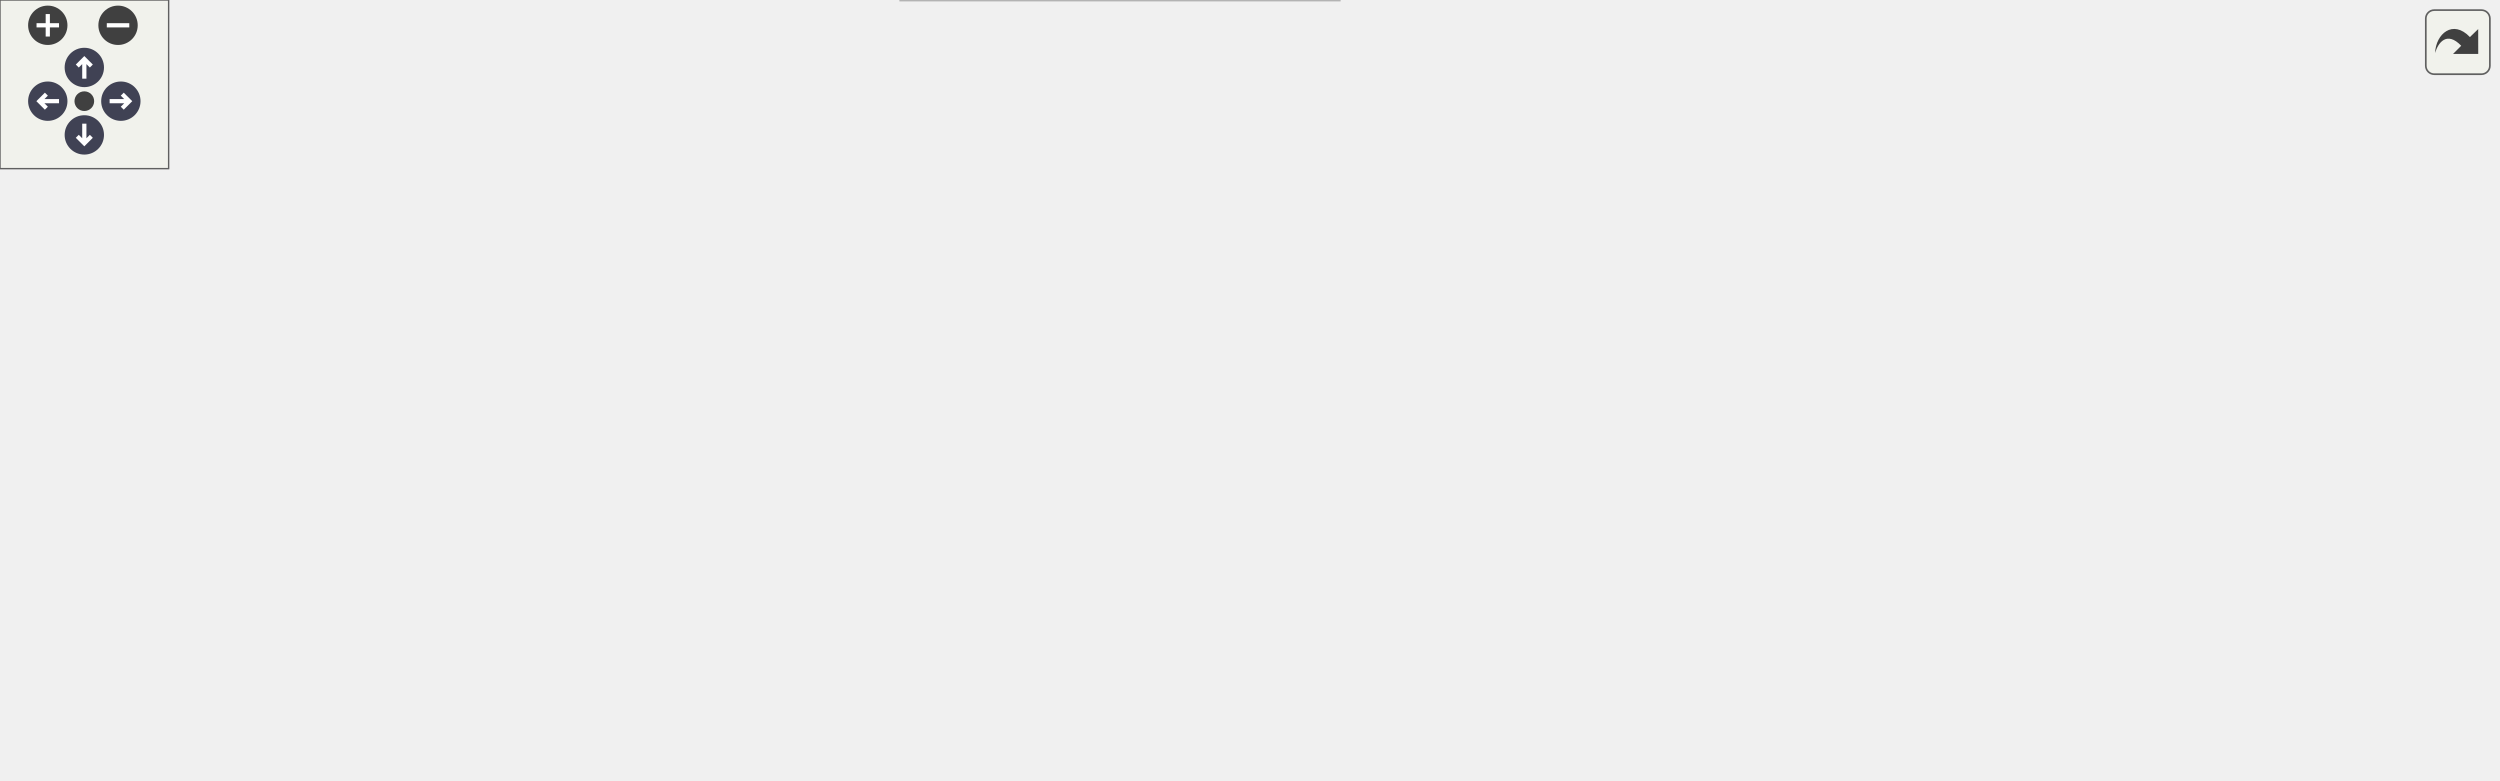
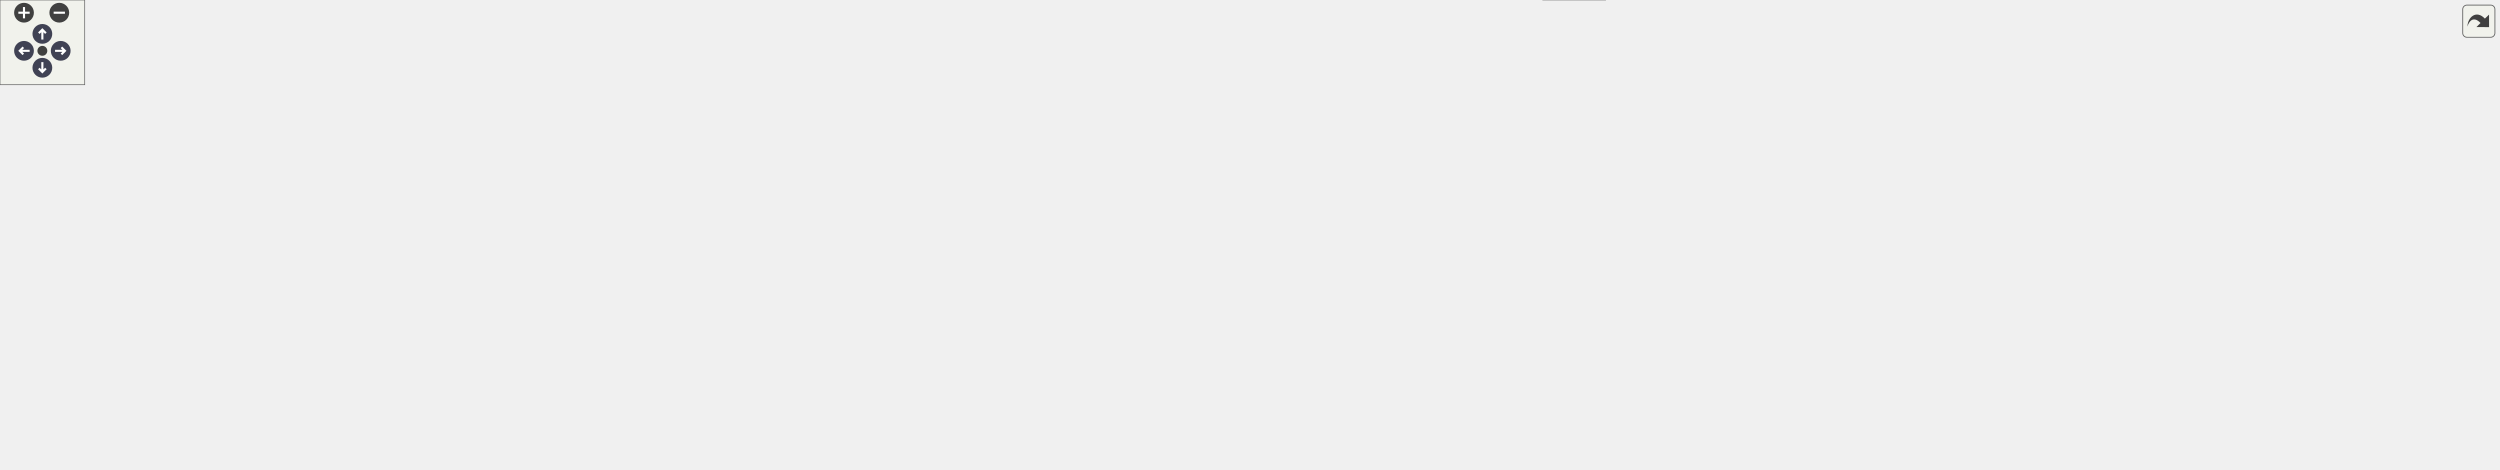
<svg xmlns="http://www.w3.org/2000/svg" xmlns:xlink="http://www.w3.org/1999/xlink" id="main" version="1.1" xml:space="preserve">
  <style type="text/css">
.node, .edge {opacity: 0.7;}
.node.selected, .edge.selected {opacity: 1;}
.edge:hover path { stroke: red; }
.edge:hover polygon { stroke: red; fill: red; }
</style>
  <defs>
    <circle id="rim" cx="0" cy="0" r="7" />
    <circle id="rim2" cx="0" cy="0" r="3.5" />
    <g id="zoomPlus">
      <use xlink:href="#rim" fill="#404040">
        <set attributeName="fill" to="#808080" begin="zoomplus.mouseover" end="zoomplus.mouseout" />
      </use>
      <path d="M-4,0h8M0,-4v8" fill="none" stroke="white" stroke-width="1.5" pointer-events="none" />
    </g>
    <g id="zoomMin">
      <use xlink:href="#rim" fill="#404040">
        <set attributeName="fill" to="#808080" begin="zoomminus.mouseover" end="zoomminus.mouseout" />
      </use>
      <path d="M-4,0h8" fill="none" stroke="white" stroke-width="1.5" pointer-events="none" />
    </g>
    <g id="arrowUp" transform="translate(30 24)">
      <use xlink:href="#rim" />
      <path pointer-events="none" fill="none" stroke="white" stroke-width="1.5" d="M0,-3.0v7 M-2.5,-0.5L0,-3.0L2.5,-0.5" />
    </g>
    <g id="arrowRight" transform="rotate(90) translate(36 -43)">
      <use xlink:href="#rim" />
      <path pointer-events="none" fill="none" stroke="white" stroke-width="1.5" d="M0,-3.0v7 M-2.5,-0.5L0,-3.0L2.5,-0.5" />
    </g>
    <g id="arrowDown" transform="rotate(180) translate(-30 -48)">
      <use xlink:href="#rim" />
      <path pointer-events="none" fill="none" stroke="white" stroke-width="1.5" d="M0,-3.0v7 M-2.5,-0.5L0,-3.0L2.5,-0.5" />
    </g>
    <g id="arrowLeft" transform="rotate(270) translate(-36 17)">
      <use xlink:href="#rim" />
      <path pointer-events="none" fill="none" stroke="white" stroke-width="1.5" d="M0,-3.0v7 M-2.5,-0.5L0,-3.0L2.5,-0.5" />
    </g>
    <g id="resetDef">
      <use xlink:href="#rim2" fill="#404040">
        <set attributeName="fill" to="#808080" begin="reset.mouseover" end="reset.mouseout" />
      </use>
    </g>
  </defs>
  <svg id="graph" class="graph">
    <g id="viewport">
      <g id="Node000001" class="node">
        <g id="a_Node000001">
          <a xlink:title=" ">
-             <polygon fill="#999999" stroke="#666666" points="571.5,-217 373.5,-217 373.5,-176 571.5,-176 571.5,-217" />
-             <text text-anchor="start" x="381.5" y="-205" font-family="Helvetica,sans-Serif" font-size="10.00">/scratch/dragon/sources</text>
-             <text text-anchor="start" x="381.5" y="-194" font-family="Helvetica,sans-Serif" font-size="10.00">/ChimeraTK-ControlSystemAdapter</text>
-             <text text-anchor="middle" x="472.5" y="-183" font-family="Helvetica,sans-Serif" font-size="10.00">-DoocsAdapter/src/VariableMapper.cc</text>
+             <polygon fill="#999999" stroke="#666666" points="1404.99,-272 1206.99,-272 1206.99,-231 1404.99,-231 1404.99,-272" />
+             <text text-anchor="start" x="1214.99" y="-260" font-family="Helvetica,sans-Serif" font-size="10.00">/scratch/dragon/sources</text>
+             <text text-anchor="start" x="1214.99" y="-249" font-family="Helvetica,sans-Serif" font-size="10.00">/ChimeraTK-ControlSystemAdapter</text>
+             <text text-anchor="middle" x="1305.99" y="-238" font-family="Helvetica,sans-Serif" font-size="10.00">-DoocsAdapter/src/VariableMapper.cc</text>
          </a>
        </g>
      </g>
      <g id="Node000002" class="node">
        <g id="a_Node000002">
          <a xlink:href="_variable_mapper_8h.html" target="_top" xlink:title=" ">
-             <polygon fill="white" stroke="#666666" points="388,-140 287,-140 287,-121 388,-121 388,-140" />
-             <text text-anchor="middle" x="337.5" y="-128" font-family="Helvetica,sans-Serif" font-size="10.00">VariableMapper.h</text>
+             <polygon fill="white" stroke="#666666" points="1356.49,-195 1255.49,-195 1255.49,-176 1356.49,-176 1356.49,-195" />
+             <text text-anchor="middle" x="1305.99" y="-183" font-family="Helvetica,sans-Serif" font-size="10.00">VariableMapper.h</text>
          </a>
        </g>
      </g>
      <g id="edge1_Node000001_Node000002" class="edge">
        <g id="a_edge1_Node000001_Node000002">
          <a xlink:title=" ">
-             <path fill="none" stroke="#63b8ff" d="M431.26,-175.95C409.64,-165.7 383.75,-153.43 364.66,-144.38" />
-             <polygon fill="#63b8ff" stroke="#63b8ff" points="366.16,-141.21 355.62,-140.09 363.16,-147.54 366.16,-141.21" />
-           </a>
-         </g>
-       </g>
-       <g id="Node000005" class="node">
-         <g id="a_Node000005">
-           <a xlink:title=" ">
-             <polygon fill="#e0e0e0" stroke="#999999" points="227.5,-24.5 83.5,-24.5 83.5,-5.5 227.5,-5.5 227.5,-24.5" />
-             <text text-anchor="middle" x="155.5" y="-12.5" font-family="Helvetica,sans-Serif" font-size="10.00">ChimeraTK/RegisterPath.h</text>
-           </a>
-         </g>
-       </g>
-       <g id="edge18_Node000001_Node000005" class="edge">
-         <g id="a_edge18_Node000001_Node000005">
-           <a xlink:title=" ">
-             <path fill="none" stroke="#63b8ff" d="M373.23,-183.48C262.75,-167.75 94.91,-136.01 58.5,-85 39.98,-59.05 79.01,-39.32 112.95,-27.73" />
-             <polygon fill="#63b8ff" stroke="#63b8ff" points="114.36,-30.96 122.79,-24.54 112.2,-24.3 114.36,-30.96" />
+             <path fill="none" stroke="#63b8ff" d="M1305.99,-230.95C1305.99,-222.85 1305.99,-213.5 1305.99,-205.47" />
+             <polygon fill="#63b8ff" stroke="#63b8ff" points="1309.49,-205.26 1305.99,-195.26 1302.49,-205.26 1309.49,-205.26" />
+           </a>
+         </g>
+       </g>
+       <g id="Node000004" class="node">
+         <g id="a_Node000004">
+           <a xlink:href="_utilities_8h.html" target="_top" xlink:title=" ">
+             <polygon fill="white" stroke="#666666" points="1146.99,-79.5 1082.99,-79.5 1082.99,-60.5 1146.99,-60.5 1146.99,-79.5" />
+             <text text-anchor="middle" x="1114.99" y="-67.5" font-family="Helvetica,sans-Serif" font-size="10.00">Utilities.h</text>
+           </a>
+         </g>
+       </g>
+       <g id="edge38_Node000001_Node000004" class="edge">
+         <g id="a_edge38_Node000001_Node000004">
+           <a xlink:title=" ">
+             <path fill="none" stroke="#63b8ff" d="M1206.88,-240.29C1142.24,-227.91 1062.44,-200.53 1020.99,-140 1016.21,-133.03 1016.64,-128.24 1020.99,-121 1028.13,-109.11 1059.2,-93.98 1083.69,-83.49" />
+             <polygon fill="#63b8ff" stroke="#63b8ff" points="1085.16,-86.67 1093.03,-79.58 1082.45,-80.21 1085.16,-86.67" />
          </a>
        </g>
      </g>
      <g id="Node000007" class="node">
        <g id="a_Node000007">
          <a xlink:title=" ">
-             <polygon fill="#e0e0e0" stroke="#999999" points="45,-24.5 0,-24.5 0,-5.5 45,-5.5 45,-24.5" />
-             <text text-anchor="middle" x="22.5" y="-12.5" font-family="Helvetica,sans-Serif" font-size="10.00">utility</text>
-           </a>
-         </g>
-       </g>
-       <g id="edge24_Node000001_Node000007" class="edge">
-         <g id="a_edge24_Node000001_Node000007">
-           <a xlink:title=" ">
-             <path fill="none" stroke="#63b8ff" d="M373.37,-186.6C282.92,-177.34 156.7,-161.23 111.5,-140 78.16,-124.34 70.57,-115.21 49.5,-85 38.71,-69.53 31.42,-49.15 27.17,-34.55" />
-             <polygon fill="#63b8ff" stroke="#63b8ff" points="30.49,-33.43 24.49,-24.7 23.73,-35.26 30.49,-33.43" />
-           </a>
-         </g>
-       </g>
-       <g id="Node000009" class="node">
-         <g id="a_Node000009">
-           <a xlink:title=" ">
-             <polygon fill="#e0e0e0" stroke="#999999" points="127.5,-85 67.5,-85 67.5,-66 127.5,-66 127.5,-85" />
-             <text text-anchor="middle" x="97.5" y="-73" font-family="Helvetica,sans-Serif" font-size="10.00">iostream</text>
-           </a>
-         </g>
-       </g>
-       <g id="edge21_Node000001_Node000009" class="edge">
-         <g id="a_edge21_Node000001_Node000009">
-           <a xlink:title=" ">
-             <path fill="none" stroke="#63b8ff" d="M400.34,-175.94C363.69,-165.74 318.56,-152.75 278.5,-140 226.14,-123.34 166.09,-101.78 130.01,-88.55" />
-             <polygon fill="#63b8ff" stroke="#63b8ff" points="131.09,-85.22 120.5,-85.06 128.67,-91.79 131.09,-85.22" />
-           </a>
-         </g>
-       </g>
-       <g id="Node000015" class="node">
-         <g id="a_Node000015">
-           <a xlink:href="split_string_at_first_slash_8h.html" target="_top" xlink:title=" ">
-             <polygon fill="white" stroke="#666666" points="539,-140 406,-140 406,-121 539,-121 539,-140" />
-             <text text-anchor="middle" x="472.5" y="-128" font-family="Helvetica,sans-Serif" font-size="10.00">splitStringAtFirstSlash.h</text>
-           </a>
-         </g>
-       </g>
-       <g id="edge16_Node000001_Node000015" class="edge">
-         <g id="a_edge16_Node000001_Node000015">
-           <a xlink:title=" ">
-             <path fill="none" stroke="#63b8ff" d="M472.5,-175.95C472.5,-167.85 472.5,-158.5 472.5,-150.47" />
-             <polygon fill="#63b8ff" stroke="#63b8ff" points="476,-150.26 472.5,-140.26 469,-150.26 476,-150.26" />
+             <polygon fill="#e0e0e0" stroke="#999999" points="1410.99,-79.5 1266.99,-79.5 1266.99,-60.5 1410.99,-60.5 1410.99,-79.5" />
+             <text text-anchor="middle" x="1338.99" y="-67.5" font-family="Helvetica,sans-Serif" font-size="10.00">ChimeraTK/RegisterPath.h</text>
+           </a>
+         </g>
+       </g>
+       <g id="edge39_Node000001_Node000007" class="edge">
+         <g id="a_edge39_Node000001_Node000007">
+           <a xlink:title=" ">
+             <path fill="none" stroke="#63b8ff" d="M1278.43,-230.96C1266.96,-221.41 1254.57,-208.96 1246.99,-195 1231.14,-165.84 1219.43,-149.16 1236.99,-121 1248.69,-102.23 1269.71,-90.31 1289.64,-82.84" />
+             <polygon fill="#63b8ff" stroke="#63b8ff" points="1290.98,-86.08 1299.3,-79.52 1288.7,-79.46 1290.98,-86.08" />
+           </a>
+         </g>
+       </g>
+       <g id="Node000008" class="node">
+         <g id="a_Node000008">
+           <a xlink:title=" ">
+             <polygon fill="#e0e0e0" stroke="#999999" points="1248.49,-79.5 1203.49,-79.5 1203.49,-60.5 1248.49,-60.5 1248.49,-79.5" />
+             <text text-anchor="middle" x="1225.99" y="-67.5" font-family="Helvetica,sans-Serif" font-size="10.00">utility</text>
+           </a>
+         </g>
+       </g>
+       <g id="edge45_Node000001_Node000008" class="edge">
+         <g id="a_edge45_Node000001_Node000008">
+           <a xlink:title=" ">
+             <path fill="none" stroke="#63b8ff" d="M1269.37,-230.9C1255.81,-221.78 1241.64,-209.68 1232.99,-195 1213.53,-161.99 1217.71,-115.06 1222.09,-89.44" />
+             <polygon fill="#63b8ff" stroke="#63b8ff" points="1225.53,-90.06 1223.97,-79.58 1218.66,-88.75 1225.53,-90.06" />
+           </a>
+         </g>
+       </g>
+       <g id="Node000010" class="node">
+         <g id="a_Node000010">
+           <a xlink:title=" ">
+             <polygon fill="#e0e0e0" stroke="#999999" points="1769.99,-140 1709.99,-140 1709.99,-121 1769.99,-121 1769.99,-140" />
+             <text text-anchor="middle" x="1739.99" y="-128" font-family="Helvetica,sans-Serif" font-size="10.00">iostream</text>
+           </a>
+         </g>
+       </g>
+       <g id="edge42_Node000001_Node000010" class="edge">
+         <g id="a_edge42_Node000001_Node000010">
+           <a xlink:title=" ">
+             <path fill="none" stroke="#63b8ff" d="M1325.61,-230.68C1344.29,-213.14 1374.06,-188.46 1404.99,-176 1524.9,-127.68 1568.2,-160.44 1699.76,-140.01" />
+             <polygon fill="#63b8ff" stroke="#63b8ff" points="1700.5,-143.43 1709.81,-138.37 1699.37,-136.52 1700.5,-143.43" />
          </a>
        </g>
      </g>
      <g id="Node000016" class="node">
        <g id="a_Node000016">
-           <a xlink:title=" ">
-             <polygon fill="#e0e0e0" stroke="#999999" points="680,-140 557,-140 557,-121 680,-121 680,-140" />
-             <text text-anchor="middle" x="618.5" y="-128" font-family="Helvetica,sans-Serif" font-size="10.00">libxml++/libxml++.h</text>
-           </a>
-         </g>
-       </g>
-       <g id="edge19_Node000001_Node000016" class="edge">
-         <g id="a_edge19_Node000001_Node000016">
-           <a xlink:title=" ">
-             <path fill="none" stroke="#63b8ff" d="M517.1,-175.95C540.7,-165.6 568.99,-153.2 589.69,-144.13" />
-             <polygon fill="#63b8ff" stroke="#63b8ff" points="591.15,-147.31 598.9,-140.09 588.34,-140.9 591.15,-147.31" />
-           </a>
-         </g>
-       </g>
-       <g id="Node000017" class="node">
-         <g id="a_Node000017">
-           <a xlink:title=" ">
-             <polygon fill="#e0e0e0" stroke="#999999" points="762.5,-140 698.5,-140 698.5,-121 762.5,-121 762.5,-140" />
-             <text text-anchor="middle" x="730.5" y="-128" font-family="Helvetica,sans-Serif" font-size="10.00">algorithm</text>
-           </a>
-         </g>
-       </g>
-       <g id="edge20_Node000001_Node000017" class="edge">
-         <g id="a_edge20_Node000001_Node000017">
-           <a xlink:title=" ">
-             <path fill="none" stroke="#63b8ff" d="M551.31,-175.95C596.42,-164.76 651.22,-151.17 688.25,-141.98" />
-             <polygon fill="#63b8ff" stroke="#63b8ff" points="689.34,-145.32 698.2,-139.51 687.65,-138.52 689.34,-145.32" />
-           </a>
-         </g>
-       </g>
-       <g id="Node000018" class="node">
-         <g id="a_Node000018">
-           <a xlink:title=" ">
-             <polygon fill="#e0e0e0" stroke="#999999" points="826.5,-140 780.5,-140 780.5,-121 826.5,-121 826.5,-140" />
-             <text text-anchor="middle" x="803.5" y="-128" font-family="Helvetica,sans-Serif" font-size="10.00">locale</text>
-           </a>
-         </g>
-       </g>
-       <g id="edge22_Node000001_Node000018" class="edge">
-         <g id="a_edge22_Node000001_Node000018">
-           <a xlink:title=" ">
-             <path fill="none" stroke="#63b8ff" d="M571.53,-179.07C627.32,-169.35 698.46,-156.18 770.33,-140.12" />
-             <polygon fill="#63b8ff" stroke="#63b8ff" points="771.49,-143.45 780.48,-137.84 769.95,-136.62 771.49,-143.45" />
-           </a>
-         </g>
-       </g>
-       <g id="Node000019" class="node">
-         <g id="a_Node000019">
-           <a xlink:title=" ">
-             <polygon fill="#e0e0e0" stroke="#999999" points="888.5,-140 844.5,-140 844.5,-121 888.5,-121 888.5,-140" />
-             <text text-anchor="middle" x="866.5" y="-128" font-family="Helvetica,sans-Serif" font-size="10.00">regex</text>
-           </a>
-         </g>
-       </g>
-       <g id="edge23_Node000001_Node000019" class="edge">
-         <g id="a_edge23_Node000001_Node000019">
-           <a xlink:title=" ">
-             <path fill="none" stroke="#63b8ff" d="M571.66,-183.49C642.45,-174.19 740.01,-159.86 834.24,-140.06" />
-             <polygon fill="#63b8ff" stroke="#63b8ff" points="835.17,-143.44 844.22,-137.94 833.72,-136.59 835.17,-143.44" />
+           <a xlink:href="_doocs_adapter_8h.html" target="_top" xlink:title=" ">
+             <polygon fill="white" stroke="#666666" points="664.49,-195 571.49,-195 571.49,-176 664.49,-176 664.49,-195" />
+             <text text-anchor="middle" x="617.99" y="-183" font-family="Helvetica,sans-Serif" font-size="10.00">DoocsAdapter.h</text>
+           </a>
+         </g>
+       </g>
+       <g id="edge18_Node000001_Node000016" class="edge">
+         <g id="a_edge18_Node000001_Node000016">
+           <a xlink:title=" ">
+             <path fill="none" stroke="#63b8ff" d="M1206.68,-241.26C1060.38,-227.65 791.67,-202.66 674.79,-191.78" />
+             <polygon fill="#63b8ff" stroke="#63b8ff" points="674.91,-188.28 664.62,-190.84 674.26,-195.25 674.91,-188.28" />
+           </a>
+         </g>
+       </g>
+       <g id="Node000025" class="node">
+         <g id="a_Node000025">
+           <a xlink:href="split_string_at_first_slash_8h.html" target="_top" xlink:title=" ">
+             <polygon fill="white" stroke="#666666" points="288.49,-195 155.49,-195 155.49,-176 288.49,-176 288.49,-195" />
+             <text text-anchor="middle" x="221.99" y="-183" font-family="Helvetica,sans-Serif" font-size="10.00">splitStringAtFirstSlash.h</text>
+           </a>
+         </g>
+       </g>
+       <g id="edge36_Node000001_Node000025" class="edge">
+         <g id="a_edge36_Node000001_Node000025">
+           <a xlink:title=" ">
+             <path fill="none" stroke="#63b8ff" d="M1206.91,-244.65C992.8,-232.01 490.76,-202.37 298.63,-191.03" />
+             <polygon fill="#63b8ff" stroke="#63b8ff" points="298.81,-187.53 288.62,-190.43 298.39,-194.52 298.81,-187.53" />
+           </a>
+         </g>
+       </g>
+       <g id="Node000026" class="node">
+         <g id="a_Node000026">
+           <a xlink:title=" ">
+             <polygon fill="#e0e0e0" stroke="#999999" points="1536.49,-195 1413.49,-195 1413.49,-176 1536.49,-176 1536.49,-195" />
+             <text text-anchor="middle" x="1474.99" y="-183" font-family="Helvetica,sans-Serif" font-size="10.00">libxml++/libxml++.h</text>
+           </a>
+         </g>
+       </g>
+       <g id="edge40_Node000001_Node000026" class="edge">
+         <g id="a_edge40_Node000001_Node000026">
+           <a xlink:title=" ">
+             <path fill="none" stroke="#63b8ff" d="M1357.61,-230.95C1385.42,-220.42 1418.86,-207.75 1442.93,-198.64" />
+             <polygon fill="#63b8ff" stroke="#63b8ff" points="1444.19,-201.91 1452.3,-195.09 1441.71,-195.36 1444.19,-201.91" />
+           </a>
+         </g>
+       </g>
+       <g id="Node000027" class="node">
+         <g id="a_Node000027">
+           <a xlink:title=" ">
+             <polygon fill="#e0e0e0" stroke="#999999" points="1618.99,-195 1554.99,-195 1554.99,-176 1618.99,-176 1618.99,-195" />
+             <text text-anchor="middle" x="1586.99" y="-183" font-family="Helvetica,sans-Serif" font-size="10.00">algorithm</text>
+           </a>
+         </g>
+       </g>
+       <g id="edge41_Node000001_Node000027" class="edge">
+         <g id="a_edge41_Node000001_Node000027">
+           <a xlink:title=" ">
+             <path fill="none" stroke="#63b8ff" d="M1391.82,-230.95C1442.71,-219.36 1504.93,-205.19 1545.23,-196.01" />
+             <polygon fill="#63b8ff" stroke="#63b8ff" points="1546.01,-199.42 1554.98,-193.79 1544.45,-192.6 1546.01,-199.42" />
+           </a>
+         </g>
+       </g>
+       <g id="Node000028" class="node">
+         <g id="a_Node000028">
+           <a xlink:title=" ">
+             <polygon fill="#e0e0e0" stroke="#999999" points="1682.99,-195 1636.99,-195 1636.99,-176 1682.99,-176 1682.99,-195" />
+             <text text-anchor="middle" x="1659.99" y="-183" font-family="Helvetica,sans-Serif" font-size="10.00">locale</text>
+           </a>
+         </g>
+       </g>
+       <g id="edge43_Node000001_Node000028" class="edge">
+         <g id="a_edge43_Node000001_Node000028">
+           <a xlink:title=" ">
+             <path fill="none" stroke="#63b8ff" d="M1405.08,-235.76C1466.36,-226.09 1546.81,-212.41 1626.72,-195.11" />
+             <polygon fill="#63b8ff" stroke="#63b8ff" points="1627.95,-198.43 1636.97,-192.87 1626.46,-191.59 1627.95,-198.43" />
+           </a>
+         </g>
+       </g>
+       <g id="Node000029" class="node">
+         <g id="a_Node000029">
+           <a xlink:title=" ">
+             <polygon fill="#e0e0e0" stroke="#999999" points="1744.99,-195 1700.99,-195 1700.99,-176 1744.99,-176 1744.99,-195" />
+             <text text-anchor="middle" x="1722.99" y="-183" font-family="Helvetica,sans-Serif" font-size="10.00">regex</text>
+           </a>
+         </g>
+       </g>
+       <g id="edge44_Node000001_Node000029" class="edge">
+         <g id="a_edge44_Node000001_Node000029">
+           <a xlink:title=" ">
+             <path fill="none" stroke="#63b8ff" d="M1405.34,-239.67C1481.21,-230.6 1588.43,-216.05 1690.82,-195.02" />
+             <polygon fill="#63b8ff" stroke="#63b8ff" points="1691.64,-198.43 1700.72,-192.96 1690.21,-191.57 1691.64,-198.43" />
          </a>
        </g>
      </g>
      <g id="Node000003" class="node">
        <g id="a_Node000003">
          <a xlink:href="_property_description_8h.html" target="_top" xlink:title=" ">
-             <polygon fill="white" stroke="#666666" points="459.5,-85 337.5,-85 337.5,-66 459.5,-66 459.5,-85" />
-             <text text-anchor="middle" x="398.5" y="-73" font-family="Helvetica,sans-Serif" font-size="10.00">PropertyDescription.h</text>
+             <polygon fill="white" stroke="#666666" points="1151.99,-140 1029.99,-140 1029.99,-121 1151.99,-121 1151.99,-140" />
+             <text text-anchor="middle" x="1090.99" y="-128" font-family="Helvetica,sans-Serif" font-size="10.00">PropertyDescription.h</text>
          </a>
        </g>
      </g>
      <g id="edge2_Node000002_Node000003" class="edge">
        <g id="a_edge2_Node000002_Node000003">
          <a xlink:title=" ">
-             <path fill="none" stroke="#63b8ff" d="M347.3,-120.98C356.32,-113.15 369.91,-101.34 380.82,-91.86" />
-             <polygon fill="#63b8ff" stroke="#63b8ff" points="383.27,-94.37 388.52,-85.17 378.68,-89.09 383.27,-94.37" />
-           </a>
-         </g>
-       </g>
-       <g id="edge7_Node000002_Node000005" class="edge">
-         <g id="a_edge7_Node000002_Node000005">
-           <a xlink:title=" ">
-             <path fill="none" stroke="#63b8ff" d="M286.86,-128.39C250.91,-124.9 203.99,-114.42 174.5,-85 161.19,-71.72 156.98,-50.04 155.76,-34.53" />
-             <polygon fill="#63b8ff" stroke="#63b8ff" points="159.25,-34.36 155.31,-24.53 152.26,-34.67 159.25,-34.36" />
+             <path fill="none" stroke="#63b8ff" d="M1271.44,-175.98C1234.56,-166.89 1176,-152.46 1135.64,-142.51" />
+             <polygon fill="#63b8ff" stroke="#63b8ff" points="1136.35,-139.08 1125.8,-140.08 1134.67,-145.87 1136.35,-139.08" />
+           </a>
+         </g>
+       </g>
+       <g id="Node000005" class="node">
+         <g id="a_Node000005">
+           <a xlink:title=" ">
+             <polygon fill="#e0e0e0" stroke="#999999" points="1136.99,-19 1092.99,-19 1092.99,0 1136.99,0 1136.99,-19" />
+             <text text-anchor="middle" x="1114.99" y="-7" font-family="Helvetica,sans-Serif" font-size="10.00">string</text>
+           </a>
+         </g>
+       </g>
+       <g id="edge16_Node000002_Node000005" class="edge">
+         <g id="a_edge16_Node000002_Node000005">
+           <a xlink:title=" ">
+             <path fill="none" stroke="#63b8ff" d="M1356.54,-177.37C1428.99,-166.91 1554.42,-147.8 1560.99,-140 1566.42,-133.54 1565.52,-128.13 1560.99,-121 1515.79,-49.95 1241.83,-20.94 1147.14,-12.95" />
+             <polygon fill="#63b8ff" stroke="#63b8ff" points="1147.27,-9.45 1137.02,-12.12 1146.7,-16.42 1147.27,-9.45" />
+           </a>
+         </g>
+       </g>
+       <g id="edge9_Node000002_Node000007" class="edge">
+         <g id="a_edge9_Node000002_Node000007">
+           <a xlink:title=" ">
+             <path fill="none" stroke="#63b8ff" d="M1316.42,-175.87C1325.4,-167.7 1337.73,-154.55 1342.99,-140 1348.84,-123.79 1346.87,-104.06 1344.01,-89.85" />
+             <polygon fill="#63b8ff" stroke="#63b8ff" points="1347.35,-88.75 1341.66,-79.81 1340.53,-90.35 1347.35,-88.75" />
+           </a>
+         </g>
+       </g>
+       <g id="Node000009" class="node">
+         <g id="a_Node000009">
+           <a xlink:title=" ">
+             <polygon fill="#e0e0e0" stroke="#999999" points="1691.99,-140 1607.99,-140 1607.99,-121 1691.99,-121 1691.99,-140" />
+             <text text-anchor="middle" x="1649.99" y="-128" font-family="Helvetica,sans-Serif" font-size="10.00">boost/any.hpp</text>
+           </a>
+         </g>
+       </g>
+       <g id="edge10_Node000002_Node000009" class="edge">
+         <g id="a_edge10_Node000002_Node000009">
+           <a xlink:title=" ">
+             <path fill="none" stroke="#63b8ff" d="M1356.74,-176.68C1421.41,-166.72 1532.59,-149.59 1597.89,-139.53" />
+             <polygon fill="#63b8ff" stroke="#63b8ff" points="1598.61,-142.96 1607.96,-137.98 1597.54,-136.04 1598.61,-142.96" />
+           </a>
+         </g>
+       </g>
+       <g id="edge11_Node000002_Node000010" class="edge">
+         <g id="a_edge11_Node000002_Node000010">
+           <a xlink:title=" ">
+             <path fill="none" stroke="#63b8ff" d="M1356.71,-177.76C1361.54,-177.15 1366.35,-176.56 1370.99,-176 1514.18,-158.83 1553.61,-163.52 1699.58,-140.07" />
+             <polygon fill="#63b8ff" stroke="#63b8ff" points="1700.5,-143.46 1709.81,-138.41 1699.38,-136.55 1700.5,-143.46" />
+           </a>
+         </g>
+       </g>
+       <g id="Node000011" class="node">
+         <g id="a_Node000011">
+           <a xlink:title=" ">
+             <polygon fill="#e0e0e0" stroke="#999999" points="1277.99,-140 1245.99,-140 1245.99,-121 1277.99,-121 1277.99,-140" />
+             <text text-anchor="middle" x="1261.99" y="-128" font-family="Helvetica,sans-Serif" font-size="10.00">list</text>
+           </a>
+         </g>
+       </g>
+       <g id="edge12_Node000002_Node000011" class="edge">
+         <g id="a_edge12_Node000002_Node000011">
+           <a xlink:title=" ">
+             <path fill="none" stroke="#63b8ff" d="M1298.72,-175.75C1292.44,-168.18 1283.2,-157.05 1275.55,-147.84" />
+             <polygon fill="#63b8ff" stroke="#63b8ff" points="1278.2,-145.55 1269.12,-140.09 1272.81,-150.02 1278.2,-145.55" />
+           </a>
+         </g>
+       </g>
+       <g id="Node000012" class="node">
+         <g id="a_Node000012">
+           <a xlink:title=" ">
+             <polygon fill="#e0e0e0" stroke="#999999" points="1333.99,-140 1295.99,-140 1295.99,-121 1333.99,-121 1333.99,-140" />
+             <text text-anchor="middle" x="1314.99" y="-128" font-family="Helvetica,sans-Serif" font-size="10.00">map</text>
+           </a>
+         </g>
+       </g>
+       <g id="edge13_Node000002_Node000012" class="edge">
+         <g id="a_edge13_Node000002_Node000012">
+           <a xlink:title=" ">
+             <path fill="none" stroke="#63b8ff" d="M1307.47,-175.75C1308.65,-168.8 1310.34,-158.85 1311.82,-150.13" />
+             <polygon fill="#63b8ff" stroke="#63b8ff" points="1315.3,-150.53 1313.53,-140.09 1308.4,-149.36 1315.3,-150.53" />
+           </a>
+         </g>
+       </g>
+       <g id="Node000013" class="node">
+         <g id="a_Node000013">
+           <a xlink:title=" ">
+             <polygon fill="#e0e0e0" stroke="#999999" points="1447.99,-140 1389.99,-140 1389.99,-121 1447.99,-121 1447.99,-140" />
+             <text text-anchor="middle" x="1418.99" y="-128" font-family="Helvetica,sans-Serif" font-size="10.00">memory</text>
+           </a>
+         </g>
+       </g>
+       <g id="edge14_Node000002_Node000013" class="edge">
+         <g id="a_edge14_Node000002_Node000013">
+           <a xlink:title=" ">
+             <path fill="none" stroke="#63b8ff" d="M1324.14,-175.98C1342.24,-167.5 1370.27,-154.35 1391.17,-144.54" />
+             <polygon fill="#63b8ff" stroke="#63b8ff" points="1392.93,-147.59 1400.5,-140.17 1389.96,-141.25 1392.93,-147.59" />
+           </a>
+         </g>
+       </g>
+       <g id="Node000014" class="node">
+         <g id="a_Node000014">
+           <a xlink:title=" ">
+             <polygon fill="#e0e0e0" stroke="#999999" points="890.99,-79.5 858.99,-79.5 858.99,-60.5 890.99,-60.5 890.99,-79.5" />
+             <text text-anchor="middle" x="874.99" y="-67.5" font-family="Helvetica,sans-Serif" font-size="10.00">set</text>
+           </a>
+         </g>
+       </g>
+       <g id="edge15_Node000002_Node000014" class="edge">
+         <g id="a_edge15_Node000002_Node000014">
+           <a xlink:title=" ">
+             <path fill="none" stroke="#63b8ff" d="M1255.39,-180.77C1197.69,-175.57 1100.99,-163.94 1020.99,-140 975.58,-126.41 926.47,-100.68 898.35,-84.77" />
+             <polygon fill="#63b8ff" stroke="#63b8ff" points="899.74,-81.53 889.32,-79.58 896.25,-87.6 899.74,-81.53" />
+           </a>
+         </g>
+       </g>
+       <g id="Node000015" class="node">
+         <g id="a_Node000015">
+           <a xlink:title=" ">
+             <polygon fill="#e0e0e0" stroke="#999999" points="1551.99,-140 1465.99,-140 1465.99,-121 1551.99,-121 1551.99,-140" />
+             <text text-anchor="middle" x="1508.99" y="-128" font-family="Helvetica,sans-Serif" font-size="10.00">unordered_set</text>
+           </a>
+         </g>
+       </g>
+       <g id="edge17_Node000002_Node000015" class="edge">
+         <g id="a_edge17_Node000002_Node000015">
+           <a xlink:title=" ">
+             <path fill="none" stroke="#63b8ff" d="M1338.6,-175.98C1373.27,-166.93 1428.25,-152.58 1466.33,-142.64" />
+             <polygon fill="#63b8ff" stroke="#63b8ff" points="1467.32,-145.99 1476.11,-140.08 1465.55,-139.22 1467.32,-145.99" />
+           </a>
+         </g>
+       </g>
+       <g id="edge3_Node000003_Node000004" class="edge">
+         <g id="a_edge3_Node000003_Node000004">
+           <a xlink:title=" ">
+             <path fill="none" stroke="#63b8ff" d="M1094.53,-120.87C1097.93,-112.57 1103.18,-99.78 1107.51,-89.22" />
+             <polygon fill="#63b8ff" stroke="#63b8ff" points="1110.87,-90.25 1111.43,-79.67 1104.4,-87.59 1110.87,-90.25" />
+           </a>
+         </g>
+       </g>
+       <g id="edge7_Node000003_Node000005" class="edge">
+         <g id="a_edge7_Node000003_Node000005">
+           <a xlink:title=" ">
+             <path fill="none" stroke="#63b8ff" d="M1113.11,-120.95C1128.19,-113.82 1146.99,-102.06 1155.99,-85 1162.2,-73.21 1160.83,-67.42 1155.99,-55 1151.58,-43.73 1142.84,-33.59 1134.56,-25.85" />
+             <polygon fill="#63b8ff" stroke="#63b8ff" points="1136.76,-23.12 1126.91,-19.2 1132.16,-28.4 1136.76,-23.12" />
          </a>
        </g>
      </g>
      <g id="Node000006" class="node">
        <g id="a_Node000006">
          <a xlink:title=" ">
-             <polygon fill="#e0e0e0" stroke="#999999" points="793.5,-24.5 749.5,-24.5 749.5,-5.5 793.5,-5.5 793.5,-24.5" />
-             <text text-anchor="middle" x="771.5" y="-12.5" font-family="Helvetica,sans-Serif" font-size="10.00">string</text>
-           </a>
-         </g>
-       </g>
-       <g id="edge14_Node000002_Node000006" class="edge">
-         <g id="a_edge14_Node000002_Node000006">
-           <a xlink:title=" ">
-             <path fill="none" stroke="#63b8ff" d="M388.22,-122.17C391.36,-121.76 394.47,-121.37 397.5,-121 476.21,-111.44 691.93,-136.18 752.5,-85 766.86,-72.87 770.88,-50.98 771.77,-35.1" />
-             <polygon fill="#63b8ff" stroke="#63b8ff" points="775.28,-34.89 771.97,-24.83 768.28,-34.76 775.28,-34.89" />
-           </a>
-         </g>
-       </g>
-       <g id="Node000008" class="node">
-         <g id="a_Node000008">
-           <a xlink:title=" ">
-             <polygon fill="#e0e0e0" stroke="#999999" points="561.5,-85 477.5,-85 477.5,-66 561.5,-66 561.5,-85" />
-             <text text-anchor="middle" x="519.5" y="-73" font-family="Helvetica,sans-Serif" font-size="10.00">boost/any.hpp</text>
-           </a>
-         </g>
-       </g>
-       <g id="edge8_Node000002_Node000008" class="edge">
-         <g id="a_edge8_Node000002_Node000008">
-           <a xlink:title=" ">
-             <path fill="none" stroke="#63b8ff" d="M366.74,-120.98C397.56,-112.01 446.28,-97.82 480.39,-87.89" />
-             <polygon fill="#63b8ff" stroke="#63b8ff" points="481.41,-91.24 490.03,-85.08 479.45,-84.52 481.41,-91.24" />
-           </a>
-         </g>
-       </g>
-       <g id="edge9_Node000002_Node000009" class="edge">
-         <g id="a_edge9_Node000002_Node000009">
-           <a xlink:title=" ">
-             <path fill="none" stroke="#63b8ff" d="M298.94,-120.98C254.69,-111.21 182.45,-95.26 137.57,-85.35" />
-             <polygon fill="#63b8ff" stroke="#63b8ff" points="138.13,-81.89 127.61,-83.15 136.62,-88.72 138.13,-81.89" />
-           </a>
-         </g>
-       </g>
-       <g id="Node000010" class="node">
-         <g id="a_Node000010">
-           <a xlink:title=" ">
-             <polygon fill="#e0e0e0" stroke="#999999" points="611.5,-85 579.5,-85 579.5,-66 611.5,-66 611.5,-85" />
-             <text text-anchor="middle" x="595.5" y="-73" font-family="Helvetica,sans-Serif" font-size="10.00">list</text>
-           </a>
-         </g>
-       </g>
-       <g id="edge10_Node000002_Node000010" class="edge">
-         <g id="a_edge10_Node000002_Node000010">
-           <a xlink:title=" ">
-             <path fill="none" stroke="#63b8ff" d="M388.41,-121.87C433.69,-114.62 501.83,-102.55 569.49,-84.96" />
-             <polygon fill="#63b8ff" stroke="#63b8ff" points="570.69,-88.26 579.46,-82.32 568.9,-81.49 570.69,-88.26" />
-           </a>
-         </g>
-       </g>
-       <g id="Node000011" class="node">
-         <g id="a_Node000011">
-           <a xlink:title=" ">
-             <polygon fill="#e0e0e0" stroke="#999999" points="667.5,-85 629.5,-85 629.5,-66 667.5,-66 667.5,-85" />
-             <text text-anchor="middle" x="648.5" y="-73" font-family="Helvetica,sans-Serif" font-size="10.00">map</text>
-           </a>
-         </g>
-       </g>
-       <g id="edge11_Node000002_Node000011" class="edge">
-         <g id="a_edge11_Node000002_Node000011">
-           <a xlink:title=" ">
-             <path fill="none" stroke="#63b8ff" d="M388,-121.95C456.92,-111.59 576.05,-93.47 619.4,-84.83" />
-             <polygon fill="#63b8ff" stroke="#63b8ff" points="620.27,-88.22 629.31,-82.71 618.8,-81.38 620.27,-88.22" />
-           </a>
-         </g>
-       </g>
-       <g id="Node000012" class="node">
-         <g id="a_Node000012">
-           <a xlink:title=" ">
-             <polygon fill="#e0e0e0" stroke="#999999" points="743.5,-85 685.5,-85 685.5,-66 743.5,-66 743.5,-85" />
-             <text text-anchor="middle" x="714.5" y="-73" font-family="Helvetica,sans-Serif" font-size="10.00">memory</text>
-           </a>
-         </g>
-       </g>
-       <g id="edge12_Node000002_Node000012" class="edge">
-         <g id="a_edge12_Node000002_Node000012">
-           <a xlink:title=" ">
-             <path fill="none" stroke="#63b8ff" d="M388.23,-122.27C391.37,-121.83 394.48,-121.41 397.5,-121 518.13,-104.67 551.61,-106.55 674.88,-85.15" />
-             <polygon fill="#63b8ff" stroke="#63b8ff" points="675.85,-88.53 685.1,-83.36 674.64,-81.64 675.85,-88.53" />
-           </a>
-         </g>
-       </g>
-       <g id="Node000013" class="node">
-         <g id="a_Node000013">
-           <a xlink:title=" ">
-             <polygon fill="#e0e0e0" stroke="#999999" points="215.5,-85 183.5,-85 183.5,-66 215.5,-66 215.5,-85" />
-             <text text-anchor="middle" x="199.5" y="-73" font-family="Helvetica,sans-Serif" font-size="10.00">set</text>
-           </a>
-         </g>
-       </g>
-       <g id="edge13_Node000002_Node000013" class="edge">
-         <g id="a_edge13_Node000002_Node000013">
-           <a xlink:title=" ">
-             <path fill="none" stroke="#63b8ff" d="M315.33,-120.98C290.71,-111.53 251.03,-96.29 225.11,-86.34" />
-             <polygon fill="#63b8ff" stroke="#63b8ff" points="226.17,-82.99 215.58,-82.68 223.66,-89.53 226.17,-82.99" />
-           </a>
-         </g>
-       </g>
-       <g id="Node000014" class="node">
-         <g id="a_Node000014">
-           <a xlink:title=" ">
-             <polygon fill="#e0e0e0" stroke="#999999" points="319.5,-85 233.5,-85 233.5,-66 319.5,-66 319.5,-85" />
-             <text text-anchor="middle" x="276.5" y="-73" font-family="Helvetica,sans-Serif" font-size="10.00">unordered_set</text>
-           </a>
-         </g>
-       </g>
-       <g id="edge15_Node000002_Node000014" class="edge">
-         <g id="a_edge15_Node000002_Node000014">
-           <a xlink:title=" ">
-             <path fill="none" stroke="#63b8ff" d="M327.7,-120.98C318.68,-113.15 305.09,-101.34 294.18,-91.86" />
-             <polygon fill="#63b8ff" stroke="#63b8ff" points="296.32,-89.09 286.48,-85.17 291.73,-94.37 296.32,-89.09" />
-           </a>
-         </g>
-       </g>
-       <g id="Node000004" class="node">
-         <g id="a_Node000004">
-           <a xlink:title=" ">
-             <polygon fill="#e0e0e0" stroke="#999999" points="476.5,-30 320.5,-30 320.5,0 476.5,0 476.5,-30" />
-             <text text-anchor="start" x="328.5" y="-18" font-family="Helvetica,sans-Serif" font-size="10.00">ChimeraTK/DataConsistency</text>
-             <text text-anchor="middle" x="398.5" y="-7" font-family="Helvetica,sans-Serif" font-size="10.00">Group.h</text>
-           </a>
-         </g>
-       </g>
-       <g id="edge3_Node000003_Node000004" class="edge">
-         <g id="a_edge3_Node000003_Node000004">
-           <a xlink:title=" ">
-             <path fill="none" stroke="#63b8ff" d="M398.5,-65.87C398.5,-59.11 398.5,-49.35 398.5,-40.26" />
-             <polygon fill="#63b8ff" stroke="#63b8ff" points="402,-40.11 398.5,-30.11 395,-40.11 402,-40.11" />
-           </a>
-         </g>
-       </g>
-       <g id="edge4_Node000003_Node000005" class="edge">
-         <g id="a_edge4_Node000003_Node000005">
-           <a xlink:title=" ">
-             <path fill="none" stroke="#63b8ff" d="M363.17,-65.99C320.24,-55.66 247.76,-38.21 200.78,-26.9" />
-             <polygon fill="#63b8ff" stroke="#63b8ff" points="201.42,-23.45 190.88,-24.52 199.78,-30.26 201.42,-23.45" />
+             <polygon fill="#e0e0e0" stroke="#999999" points="1064.99,-85 908.99,-85 908.99,-55 1064.99,-55 1064.99,-85" />
+             <text text-anchor="start" x="916.99" y="-73" font-family="Helvetica,sans-Serif" font-size="10.00">ChimeraTK/DataConsistency</text>
+             <text text-anchor="middle" x="986.99" y="-62" font-family="Helvetica,sans-Serif" font-size="10.00">Group.h</text>
          </a>
        </g>
      </g>
      <g id="edge5_Node000003_Node000006" class="edge">
        <g id="a_edge5_Node000003_Node000006">
          <a xlink:title=" ">
-             <path fill="none" stroke="#63b8ff" d="M452.74,-65.99C531.59,-53.63 675.44,-31.07 739.39,-21.04" />
-             <polygon fill="#63b8ff" stroke="#63b8ff" points="739.96,-24.49 749.3,-19.48 738.88,-17.57 739.96,-24.49" />
+             <path fill="none" stroke="#63b8ff" d="M1075.64,-120.87C1061.27,-112.78 1039.29,-100.42 1020.82,-90.03" />
+             <polygon fill="#63b8ff" stroke="#63b8ff" points="1022.51,-86.97 1012.08,-85.11 1019.08,-93.07 1022.51,-86.97" />
          </a>
        </g>
      </g>
      <g id="edge6_Node000003_Node000007" class="edge">
        <g id="a_edge6_Node000003_Node000007">
          <a xlink:title=" ">
-             <path fill="none" stroke="#63b8ff" d="M337.36,-67.04C257.86,-57.18 123.4,-39.9 74.5,-30 68.13,-28.71 61.38,-27.09 54.93,-25.41" />
-             <polygon fill="#63b8ff" stroke="#63b8ff" points="55.7,-21.99 45.13,-22.76 53.87,-28.75 55.7,-21.99" />
-           </a>
-         </g>
-       </g>
-       <g id="edge17_Node000015_Node000006" class="edge">
-         <g id="a_edge17_Node000015_Node000006">
-           <a xlink:title=" ">
-             <path fill="none" stroke="#63b8ff" d="M539.32,-121.1C630.05,-109.55 781.48,-89.64 785.5,-85 797.72,-70.91 790.4,-49.11 782.49,-33.79" />
-             <polygon fill="#63b8ff" stroke="#63b8ff" points="785.38,-31.78 777.41,-24.8 779.29,-35.23 785.38,-31.78" />
+             <path fill="none" stroke="#63b8ff" d="M1127.05,-120.99C1170.94,-110.64 1245.13,-93.14 1293.07,-81.83" />
+             <polygon fill="#63b8ff" stroke="#63b8ff" points="1293.95,-85.22 1302.88,-79.52 1292.34,-78.41 1293.95,-85.22" />
+           </a>
+         </g>
+       </g>
+       <g id="edge8_Node000003_Node000008" class="edge">
+         <g id="a_edge8_Node000003_Node000008">
+           <a xlink:title=" ">
+             <path fill="none" stroke="#63b8ff" d="M1110.62,-120.99C1133.31,-111.16 1170.88,-94.88 1196.96,-83.58" />
+             <polygon fill="#63b8ff" stroke="#63b8ff" points="1198.55,-86.7 1206.33,-79.52 1195.76,-80.28 1198.55,-86.7" />
+           </a>
+         </g>
+       </g>
+       <g id="edge4_Node000004_Node000005" class="edge">
+         <g id="a_edge4_Node000004_Node000005">
+           <a xlink:title=" ">
+             <path fill="none" stroke="#63b8ff" d="M1114.99,-60.37C1114.99,-52.25 1114.99,-39.81 1114.99,-29.39" />
+             <polygon fill="#63b8ff" stroke="#63b8ff" points="1118.49,-29.17 1114.99,-19.17 1111.49,-29.17 1118.49,-29.17" />
+           </a>
+         </g>
+       </g>
+       <g id="edge29_Node000016_Node000003" class="edge">
+         <g id="a_edge29_Node000016_Node000003">
+           <a xlink:title=" ">
+             <path fill="none" stroke="#63b8ff" d="M664.63,-179.27C747.7,-169.97 921.7,-150.47 1019.79,-139.48" />
+             <polygon fill="#63b8ff" stroke="#63b8ff" points="1020.37,-142.93 1029.91,-138.34 1019.59,-135.98 1020.37,-142.93" />
+           </a>
+         </g>
+       </g>
+       <g id="edge31_Node000016_Node000006" class="edge">
+         <g id="a_edge31_Node000016_Node000006">
+           <a xlink:title=" ">
+             <path fill="none" stroke="#63b8ff" d="M645.72,-175.97C706.24,-157.36 851.11,-112.79 931.27,-88.14" />
+             <polygon fill="#63b8ff" stroke="#63b8ff" points="932.66,-91.37 941.19,-85.09 930.6,-84.68 932.66,-91.37" />
+           </a>
+         </g>
+       </g>
+       <g id="Node000017" class="node">
+         <g id="a_Node000017">
+           <a xlink:href="_property_base_8h.html" target="_top" xlink:title=" ">
+             <polygon fill="white" stroke="#666666" points="663.49,-140 572.49,-140 572.49,-121 663.49,-121 663.49,-140" />
+             <text text-anchor="middle" x="617.99" y="-128" font-family="Helvetica,sans-Serif" font-size="10.00">PropertyBase.h</text>
+           </a>
+         </g>
+       </g>
+       <g id="edge19_Node000016_Node000017" class="edge">
+         <g id="a_edge19_Node000016_Node000017">
+           <a xlink:title=" ">
+             <path fill="none" stroke="#63b8ff" d="M617.99,-175.75C617.99,-168.8 617.99,-158.85 617.99,-150.13" />
+             <polygon fill="#63b8ff" stroke="#63b8ff" points="621.49,-150.09 617.99,-140.09 614.49,-150.09 621.49,-150.09" />
+           </a>
+         </g>
+       </g>
+       <g id="Node000018" class="node">
+         <g id="a_Node000018">
+           <a xlink:title=" ">
+             <polygon fill="#e0e0e0" stroke="#999999" points="279.99,-85 95.99,-85 95.99,-55 279.99,-55 279.99,-85" />
+             <text text-anchor="start" x="103.99" y="-73" font-family="Helvetica,sans-Serif" font-size="10.00">ChimeraTK/ControlSystemAdapter</text>
+             <text text-anchor="middle" x="187.99" y="-62" font-family="Helvetica,sans-Serif" font-size="10.00">/ControlSystemPVManager.h</text>
+           </a>
+         </g>
+       </g>
+       <g id="edge30_Node000016_Node000018" class="edge">
+         <g id="a_edge30_Node000016_Node000018">
+           <a xlink:title=" ">
+             <path fill="none" stroke="#63b8ff" d="M575.85,-175.98C535.43,-167.59 472.77,-154.03 418.99,-140 357.54,-123.97 287.8,-102.71 241.17,-88.05" />
+             <polygon fill="#63b8ff" stroke="#63b8ff" points="242.17,-84.69 231.58,-85.02 240.07,-91.37 242.17,-84.69" />
+           </a>
+         </g>
+       </g>
+       <g id="Node000019" class="node">
+         <g id="a_Node000019">
+           <a xlink:title=" ">
+             <polygon fill="#e0e0e0" stroke="#999999" points="491.49,-79.5 298.49,-79.5 298.49,-60.5 491.49,-60.5 491.49,-79.5" />
+             <text text-anchor="middle" x="394.99" y="-67.5" font-family="Helvetica,sans-Serif" font-size="10.00">ChimeraTK/OneDRegisterAccessor.h</text>
+           </a>
+         </g>
+       </g>
+       <g id="edge32_Node000016_Node000019" class="edge">
+         <g id="a_edge32_Node000016_Node000019">
+           <a xlink:title=" ">
+             <path fill="none" stroke="#63b8ff" d="M607.06,-175.79C590.21,-162.65 556.49,-137.53 524.99,-121 494.98,-105.26 458.89,-91.77 432.35,-82.79" />
+             <polygon fill="#63b8ff" stroke="#63b8ff" points="433.27,-79.41 422.68,-79.57 431.06,-86.05 433.27,-79.41" />
+           </a>
+         </g>
+       </g>
+       <g id="Node000020" class="node">
+         <g id="a_Node000020">
+           <a xlink:title=" ">
+             <polygon fill="#e0e0e0" stroke="#999999" points="840.99,-85 696.99,-85 696.99,-55 840.99,-55 840.99,-85" />
+             <text text-anchor="start" x="704.99" y="-73" font-family="Helvetica,sans-Serif" font-size="10.00">ChimeraTK/ScalarRegister</text>
+             <text text-anchor="middle" x="768.99" y="-62" font-family="Helvetica,sans-Serif" font-size="10.00">Accessor.h</text>
+           </a>
+         </g>
+       </g>
+       <g id="edge33_Node000016_Node000020" class="edge">
+         <g id="a_edge33_Node000016_Node000020">
+           <a xlink:title=" ">
+             <path fill="none" stroke="#63b8ff" d="M629.33,-175.97C653.01,-158.17 708.23,-116.67 741.7,-91.51" />
+             <polygon fill="#63b8ff" stroke="#63b8ff" points="744.23,-93.99 750.12,-85.18 740.02,-88.39 744.23,-93.99" />
+           </a>
+         </g>
+       </g>
+       <g id="Node000021" class="node">
+         <g id="a_Node000021">
+           <a xlink:title=" ">
+             <polygon fill="#e0e0e0" stroke="#999999" points="77.99,-79.5 21.99,-79.5 21.99,-60.5 77.99,-60.5 77.99,-79.5" />
+             <text text-anchor="middle" x="49.99" y="-67.5" font-family="Helvetica,sans-Serif" font-size="10.00">eq_fct.h</text>
+           </a>
+         </g>
+       </g>
+       <g id="edge35_Node000016_Node000021" class="edge">
+         <g id="a_edge35_Node000016_Node000021">
+           <a xlink:title=" ">
+             <path fill="none" stroke="#63b8ff" d="M571.46,-178.9C478.21,-167.01 262.37,-136.04 86.99,-85 84.84,-84.38 82.65,-83.69 80.45,-82.95" />
+             <polygon fill="#63b8ff" stroke="#63b8ff" points="81.52,-79.62 70.92,-79.58 79.18,-86.22 81.52,-79.62" />
+           </a>
+         </g>
+       </g>
+       <g id="Node000024" class="node">
+         <g id="a_Node000024">
+           <a xlink:title=" ">
+             <polygon fill="#e0e0e0" stroke="#999999" points="515.99,-140 427.99,-140 427.99,-121 515.99,-121 515.99,-140" />
+             <text text-anchor="middle" x="471.99" y="-128" font-family="Helvetica,sans-Serif" font-size="10.00">doocs/Server.h</text>
+           </a>
+         </g>
+       </g>
+       <g id="edge34_Node000016_Node000024" class="edge">
+         <g id="a_edge34_Node000016_Node000024">
+           <a xlink:title=" ">
+             <path fill="none" stroke="#63b8ff" d="M594.53,-175.98C570.41,-167.23 532.62,-153.51 505.38,-143.62" />
+             <polygon fill="#63b8ff" stroke="#63b8ff" points="506.46,-140.29 495.87,-140.17 504.07,-146.87 506.46,-140.29" />
+           </a>
+         </g>
+       </g>
+       <g id="edge27_Node000017_Node000005" class="edge">
+         <g id="a_edge27_Node000017_Node000005">
+           <a xlink:title=" ">
+             <path fill="none" stroke="#63b8ff" d="M587.72,-120.92C570.15,-114.21 549.47,-102.94 538.99,-85 532.26,-73.49 529.93,-64.78 538.99,-55 576.07,-14.94 966.64,-10.83 1082.66,-10.5" />
+             <polygon fill="#63b8ff" stroke="#63b8ff" points="1082.71,-14 1092.71,-10.48 1082.7,-7 1082.71,-14" />
+           </a>
+         </g>
+       </g>
+       <g id="edge21_Node000017_Node000006" class="edge">
+         <g id="a_edge21_Node000017_Node000006">
+           <a xlink:title=" ">
+             <path fill="none" stroke="#63b8ff" d="M663.91,-122.3C717.71,-113.85 809.82,-99.36 898.75,-85.19" />
+             <polygon fill="#63b8ff" stroke="#63b8ff" points="899.41,-88.63 908.73,-83.6 898.31,-81.72 899.41,-88.63" />
+           </a>
+         </g>
+       </g>
+       <g id="edge26_Node000017_Node000014" class="edge">
+         <g id="a_edge26_Node000017_Node000014">
+           <a xlink:title=" ">
+             <path fill="none" stroke="#63b8ff" d="M663.61,-125.12C711.25,-119.55 787.57,-107.78 849.99,-85 850.84,-84.69 851.71,-84.35 852.57,-83.98" />
+             <polygon fill="#63b8ff" stroke="#63b8ff" points="854.19,-87.09 861.61,-79.53 851.09,-80.81 854.19,-87.09" />
+           </a>
+         </g>
+       </g>
+       <g id="edge20_Node000017_Node000018" class="edge">
+         <g id="a_edge20_Node000017_Node000018">
+           <a xlink:title=" ">
+             <path fill="none" stroke="#63b8ff" d="M572.48,-123.39C510.9,-115.12 397.35,-99.82 290.2,-85.16" />
+             <polygon fill="#63b8ff" stroke="#63b8ff" points="290.56,-81.68 280.18,-83.79 289.61,-88.62 290.56,-81.68" />
+           </a>
+         </g>
+       </g>
+       <g id="edge22_Node000017_Node000019" class="edge">
+         <g id="a_edge22_Node000017_Node000019">
+           <a xlink:title=" ">
+             <path fill="none" stroke="#63b8ff" d="M585.56,-120.99C546.42,-110.73 480.49,-93.43 437.36,-82.12" />
+             <polygon fill="#63b8ff" stroke="#63b8ff" points="438.01,-78.67 427.45,-79.52 436.24,-85.44 438.01,-78.67" />
+           </a>
+         </g>
+       </g>
+       <g id="edge23_Node000017_Node000020" class="edge">
+         <g id="a_edge23_Node000017_Node000020">
+           <a xlink:title=" ">
+             <path fill="none" stroke="#63b8ff" d="M639.94,-120.99C661.67,-112.57 695.6,-99.43 723.21,-88.73" />
+             <polygon fill="#63b8ff" stroke="#63b8ff" points="724.62,-91.94 732.68,-85.06 722.09,-85.41 724.62,-91.94" />
+           </a>
+         </g>
+       </g>
+       <g id="edge24_Node000017_Node000021" class="edge">
+         <g id="a_edge24_Node000017_Node000021">
+           <a xlink:title=" ">
+             <path fill="none" stroke="#63b8ff" d="M572.11,-125.22C557.09,-123.85 540.33,-122.33 524.99,-121 330.39,-104.11 277.52,-127.98 86.99,-85 84.46,-84.43 81.89,-83.73 79.32,-82.94" />
+             <polygon fill="#63b8ff" stroke="#63b8ff" points="80.24,-79.55 69.64,-79.6 77.95,-86.17 80.24,-79.55" />
+           </a>
+         </g>
+       </g>
+       <g id="Node000022" class="node">
+         <g id="a_Node000022">
+           <a xlink:title=" ">
+             <polygon fill="#e0e0e0" stroke="#999999" points="613.49,-79.5 548.49,-79.5 548.49,-60.5 613.49,-60.5 613.49,-79.5" />
+             <text text-anchor="middle" x="580.99" y="-67.5" font-family="Helvetica,sans-Serif" font-size="10.00">functional</text>
+           </a>
+         </g>
+       </g>
+       <g id="edge25_Node000017_Node000022" class="edge">
+         <g id="a_edge25_Node000017_Node000022">
+           <a xlink:title=" ">
+             <path fill="none" stroke="#63b8ff" d="M612.53,-120.87C607.12,-112.31 598.68,-98.97 591.89,-88.24" />
+             <polygon fill="#63b8ff" stroke="#63b8ff" points="594.77,-86.25 586.47,-79.67 588.85,-89.99 594.77,-86.25" />
+           </a>
+         </g>
+       </g>
+       <g id="Node000023" class="node">
+         <g id="a_Node000023">
+           <a xlink:title=" ">
+             <polygon fill="#e0e0e0" stroke="#999999" points="678.49,-79.5 631.49,-79.5 631.49,-60.5 678.49,-60.5 678.49,-79.5" />
+             <text text-anchor="middle" x="654.99" y="-67.5" font-family="Helvetica,sans-Serif" font-size="10.00">vector</text>
+           </a>
+         </g>
+       </g>
+       <g id="edge28_Node000017_Node000023" class="edge">
+         <g id="a_edge28_Node000017_Node000023">
+           <a xlink:title=" ">
+             <path fill="none" stroke="#63b8ff" d="M623.44,-120.87C628.86,-112.31 637.29,-98.97 644.08,-88.24" />
+             <polygon fill="#63b8ff" stroke="#63b8ff" points="647.12,-89.99 649.5,-79.67 641.2,-86.25 647.12,-89.99" />
+           </a>
+         </g>
+       </g>
+       <g id="edge37_Node000025_Node000005" class="edge">
+         <g id="a_edge37_Node000025_Node000005">
+           <a xlink:title=" ">
+             <path fill="none" stroke="#63b8ff" d="M181.35,-175.97C105.61,-158.41 -44.45,-114.8 12.99,-55 51,-15.42 905.15,-11.04 1082.8,-10.56" />
+             <polygon fill="#63b8ff" stroke="#63b8ff" points="1082.84,-14.06 1092.83,-10.53 1082.82,-7.06 1082.84,-14.06" />
          </a>
        </g>
      </g>
    </g>
  </svg>
  <g id="navigator" transform="translate(0 0)" fill="#404254">
    <rect fill="#f2f5e9" fill-opacity="0.5" stroke="#606060" stroke-width=".5" x="0" y="0" width="60" height="60" />
    <use id="zoomplus" xlink:href="#zoomPlus" x="17" y="9" />
    <use id="zoomminus" xlink:href="#zoomMin" x="42" y="9" />
    <use id="reset" xlink:href="#resetDef" x="30" y="36" />
    <use id="arrowup" xlink:href="#arrowUp" x="0" y="0" />
    <use id="arrowright" xlink:href="#arrowRight" x="0" y="0" />
    <use id="arrowdown" xlink:href="#arrowDown" x="0" y="0" />
    <use id="arrowleft" xlink:href="#arrowLeft" x="0" y="0" />
  </g>
  <svg viewBox="0 0 15 15" width="100%" height="30px" preserveAspectRatio="xMaxYMin meet">
    <g id="arrow_out" transform="scale(0.3 0.3)">
      <a xlink:href="_variable_mapper_8cc__incl_org.svg" target="_base">
        <rect id="button" ry="5" rx="5" y="6" x="6" height="38" width="38" fill="#f2f5e9" fill-opacity="0.5" stroke="#606060" stroke-width="1.0" />
        <path id="arrow" d="M 11.5,31.437 C 11.94,20.098 22.043,11.323 32.159,21.979 L 37.069,17.246 C 37.069,17.246 37.088,32 37.088,32 L 22.16,31.978 C 22.16,31.978 26.998,27.14 26.998,27.14 C 18.529,18.264 13.292,25.23 11.5,31.437 z" style="fill:#404040;" />
      </a>
    </g>
  </svg>
  <style type="text/css">

[data-mouse-over-selected='false'] { opacity: 0.7; }
[data-mouse-over-selected='true']  { opacity: 1.0; }

</style>
</svg>
